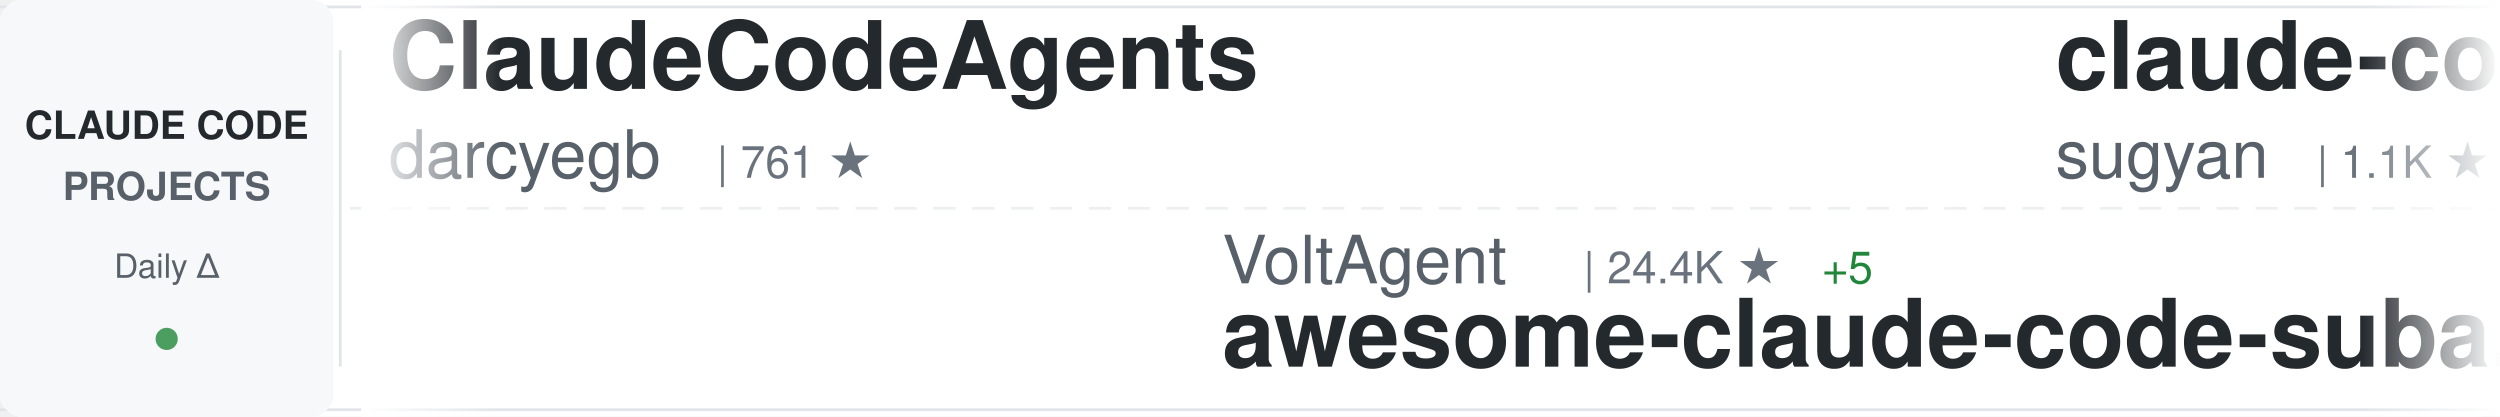
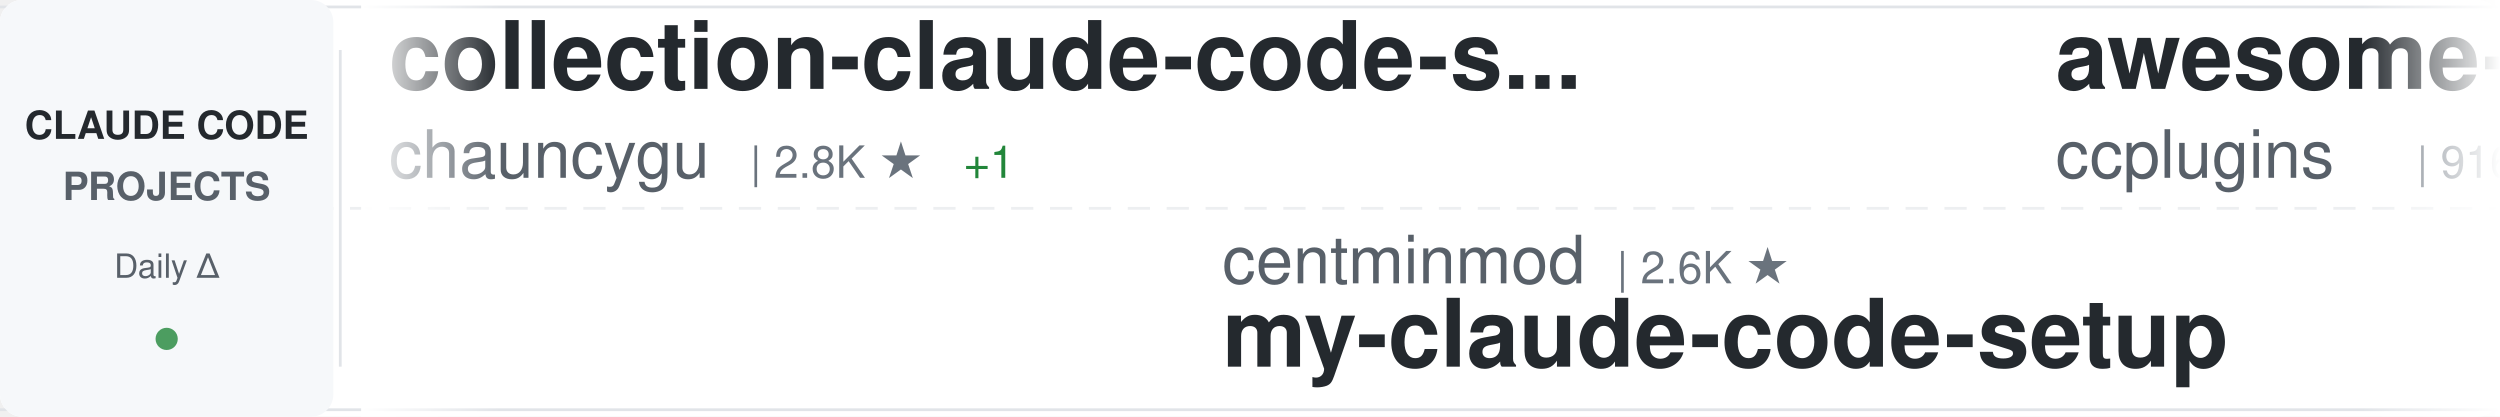
<svg xmlns="http://www.w3.org/2000/svg" width="900" height="150">
  <defs>
    <linearGradient id="awesomeLeftFade" x1="0%" y1="0%" x2="100%" y2="0%">
      <stop offset="0%" style="stop-color:#ffffff;stop-opacity:1" />
      <stop offset="100%" style="stop-color:#ffffff;stop-opacity:0" />
    </linearGradient>
    <linearGradient id="awesomeRightFade" x1="0%" y1="0%" x2="100%" y2="0%">
      <stop offset="0%" style="stop-color:#ffffff;stop-opacity:0" />
      <stop offset="100%" style="stop-color:#ffffff;stop-opacity:1" />
    </linearGradient>
  </defs>
  <rect width="900" height="150" fill="#ffffff" rx="8" />
  <rect x="0" y="2" width="900" height="1" fill="#e1e4e8" />
  <rect x="0" y="147" width="900" height="1" fill="#e1e4e8" />
  <line x1="0" y1="75" x2="900" y2="75" stroke="#e1e4e8" stroke-width="1" stroke-dasharray="8 6" opacity="0.6" />
  <rect x="0" y="0" width="120" height="150" fill="#f6f8fa" rx="8" />
  <text x="60" y="50" font-family="-apple-system, BlinkMacSystemFont, 'Segoe UI', Helvetica, Arial, sans-serif" font-size="14" font-weight="600" fill="#24292e" text-anchor="middle">CLAUDE CODE</text>
  <text x="60" y="72" font-family="-apple-system, BlinkMacSystemFont, 'Segoe UI', Helvetica, Arial, sans-serif" font-size="14" font-weight="600" fill="#586069" text-anchor="middle">PROJECTS</text>
  <text x="60" y="100" font-family="-apple-system, BlinkMacSystemFont, 'Segoe UI', Helvetica, Arial, sans-serif" font-size="12" font-weight="500" fill="#586069" text-anchor="middle">Daily Δ</text>
  <circle cx="60" cy="122" r="4" fill="#22863a" opacity="0.8" />
  <rect x="122" y="18" width="1" height="114" fill="#e1e4e8" />
  <clipPath id="awesomeTickerClip">
    <rect x="130" y="0" width="770" height="150" />
  </clipPath>
  <g clip-path="url(#awesomeTickerClip)">
    <g id="awesomeTickerItems">
      <animateTransform attributeName="transform" attributeType="XML" type="translate" from="0 0" to="-3000 0" dur="54s" repeatCount="indefinite" />
      <g transform="translate(0, 0)">
-         <text x="140" y="32" font-family="-apple-system, BlinkMacSystemFont, 'Segoe UI', Helvetica, Arial, sans-serif" font-size="34" font-weight="600" fill="#24292e">ClaudeCodeAgents</text>
-         <text x="140" y="64" font-family="-apple-system, BlinkMacSystemFont, 'Segoe UI', Helvetica, Arial, sans-serif" font-size="24" font-weight="400" fill="#586069">darcyegb</text>
-         <text x="258" y="64" font-family="-apple-system, BlinkMacSystemFont, 'Segoe UI', Helvetica, Arial, sans-serif" font-size="16" font-weight="500" fill="#6a737d">| 761 ★</text>
+         <text x="140" y="32" font-family="-apple-system, BlinkMacSystemFont, 'Segoe UI', Helvetica, Arial, sans-serif" font-size="34" font-weight="600" fill="#24292e">collection-claude-code-s...</text>
+         <text x="140" y="64" font-family="-apple-system, BlinkMacSystemFont, 'Segoe UI', Helvetica, Arial, sans-serif" font-size="24" font-weight="400" fill="#586069">chauncygu</text>
+         <text x="270" y="64" font-family="-apple-system, BlinkMacSystemFont, 'Segoe UI', Helvetica, Arial, sans-serif" font-size="16" font-weight="500" fill="#6a737d">| 2.8K ★</text>
+         <text x="347" y="64" font-family="-apple-system, BlinkMacSystemFont, 'Segoe UI', Helvetica, Arial, sans-serif" font-size="16" font-weight="500" fill="#22863a"> +1</text>
      </g>
      <g transform="translate(300, 0)">
-         <text x="140" y="102" font-family="-apple-system, BlinkMacSystemFont, 'Segoe UI', Helvetica, Arial, sans-serif" font-size="24" font-weight="400" fill="#586069">VoltAgent</text>
-         <text x="270" y="102" font-family="-apple-system, BlinkMacSystemFont, 'Segoe UI', Helvetica, Arial, sans-serif" font-size="16" font-weight="500" fill="#6a737d">| 24.4K ★</text>
-         <text x="356" y="102" font-family="-apple-system, BlinkMacSystemFont, 'Segoe UI', Helvetica, Arial, sans-serif" font-size="16" font-weight="500" fill="#22863a"> +5</text>
-         <text x="140" y="132" font-family="-apple-system, BlinkMacSystemFont, 'Segoe UI', Helvetica, Arial, sans-serif" font-size="34" font-weight="600" fill="#24292e">awesome-claude-code-suba...</text>
+         <text x="140" y="102" font-family="-apple-system, BlinkMacSystemFont, 'Segoe UI', Helvetica, Arial, sans-serif" font-size="24" font-weight="400" fill="#586069">centminmod</text>
+         <text x="282" y="102" font-family="-apple-system, BlinkMacSystemFont, 'Segoe UI', Helvetica, Arial, sans-serif" font-size="16" font-weight="500" fill="#6a737d">| 2.6K ★</text>
+         <text x="140" y="132" font-family="-apple-system, BlinkMacSystemFont, 'Segoe UI', Helvetica, Arial, sans-serif" font-size="34" font-weight="600" fill="#24292e">my-claude-code-setup</text>
      </g>
      <g transform="translate(600, 0)">
-         <text x="140" y="32" font-family="-apple-system, BlinkMacSystemFont, 'Segoe UI', Helvetica, Arial, sans-serif" font-size="34" font-weight="600" fill="#24292e">claude-code-webui</text>
-         <text x="140" y="64" font-family="-apple-system, BlinkMacSystemFont, 'Segoe UI', Helvetica, Arial, sans-serif" font-size="24" font-weight="400" fill="#586069">sugyan</text>
-         <text x="234" y="64" font-family="-apple-system, BlinkMacSystemFont, 'Segoe UI', Helvetica, Arial, sans-serif" font-size="16" font-weight="500" fill="#6a737d">| 1.1K ★</text>
+         <text x="140" y="32" font-family="-apple-system, BlinkMacSystemFont, 'Segoe UI', Helvetica, Arial, sans-serif" font-size="34" font-weight="600" fill="#24292e">awesome-claude-code-plug...</text>
+         <text x="140" y="64" font-family="-apple-system, BlinkMacSystemFont, 'Segoe UI', Helvetica, Arial, sans-serif" font-size="24" font-weight="400" fill="#586069">ccplugins</text>
+         <text x="270" y="64" font-family="-apple-system, BlinkMacSystemFont, 'Segoe UI', Helvetica, Arial, sans-serif" font-size="16" font-weight="500" fill="#6a737d">| 916 ★</text>
      </g>
      <g transform="translate(900, 0)">
-         <text x="140" y="102" font-family="-apple-system, BlinkMacSystemFont, 'Segoe UI', Helvetica, Arial, sans-serif" font-size="24" font-weight="400" fill="#586069">fuergaosi233</text>
-         <text x="306" y="102" font-family="-apple-system, BlinkMacSystemFont, 'Segoe UI', Helvetica, Arial, sans-serif" font-size="16" font-weight="500" fill="#6a737d">| 2.8K ★</text>
-         <text x="140" y="132" font-family="-apple-system, BlinkMacSystemFont, 'Segoe UI', Helvetica, Arial, sans-serif" font-size="34" font-weight="600" fill="#24292e">claude-code-proxy</text>
+         <text x="140" y="102" font-family="-apple-system, BlinkMacSystemFont, 'Segoe UI', Helvetica, Arial, sans-serif" font-size="24" font-weight="400" fill="#586069">anthropics</text>
+         <text x="282" y="102" font-family="-apple-system, BlinkMacSystemFont, 'Segoe UI', Helvetica, Arial, sans-serif" font-size="16" font-weight="500" fill="#6a737d">| 949 ★</text>
+         <text x="140" y="132" font-family="-apple-system, BlinkMacSystemFont, 'Segoe UI', Helvetica, Arial, sans-serif" font-size="34" font-weight="600" fill="#24292e">claude-code-base-action</text>
      </g>
      <g transform="translate(1200, 0)">
-         <text x="140" y="32" font-family="-apple-system, BlinkMacSystemFont, 'Segoe UI', Helvetica, Arial, sans-serif" font-size="34" font-weight="600" fill="#24292e">claude_code_src</text>
-         <text x="140" y="64" font-family="-apple-system, BlinkMacSystemFont, 'Segoe UI', Helvetica, Arial, sans-serif" font-size="24" font-weight="400" fill="#586069">ponponon</text>
-         <text x="258" y="64" font-family="-apple-system, BlinkMacSystemFont, 'Segoe UI', Helvetica, Arial, sans-serif" font-size="16" font-weight="500" fill="#6a737d">| 2.3K ★</text>
+         <text x="140" y="32" font-family="-apple-system, BlinkMacSystemFont, 'Segoe UI', Helvetica, Arial, sans-serif" font-size="34" font-weight="600" fill="#24292e">claude-code-from-source</text>
+         <text x="140" y="64" font-family="-apple-system, BlinkMacSystemFont, 'Segoe UI', Helvetica, Arial, sans-serif" font-size="24" font-weight="400" fill="#586069">alejandrobalderas</text>
+         <text x="366" y="64" font-family="-apple-system, BlinkMacSystemFont, 'Segoe UI', Helvetica, Arial, sans-serif" font-size="16" font-weight="500" fill="#6a737d">| 2.8K ★</text>
+         <text x="443" y="64" font-family="-apple-system, BlinkMacSystemFont, 'Segoe UI', Helvetica, Arial, sans-serif" font-size="16" font-weight="500" fill="#22863a"> +1</text>
      </g>
      <g transform="translate(1500, 0)">
-         <text x="140" y="102" font-family="-apple-system, BlinkMacSystemFont, 'Segoe UI', Helvetica, Arial, sans-serif" font-size="24" font-weight="400" fill="#586069">AprilNEA</text>
-         <text x="258" y="102" font-family="-apple-system, BlinkMacSystemFont, 'Segoe UI', Helvetica, Arial, sans-serif" font-size="16" font-weight="500" fill="#6a737d">| 390 ★</text>
-         <text x="140" y="132" font-family="-apple-system, BlinkMacSystemFont, 'Segoe UI', Helvetica, Arial, sans-serif" font-size="34" font-weight="600" fill="#24292e">claude-code-source</text>
+         <text x="140" y="102" font-family="-apple-system, BlinkMacSystemFont, 'Segoe UI', Helvetica, Arial, sans-serif" font-size="24" font-weight="400" fill="#586069">digitalsamba</text>
+         <text x="306" y="102" font-family="-apple-system, BlinkMacSystemFont, 'Segoe UI', Helvetica, Arial, sans-serif" font-size="16" font-weight="500" fill="#6a737d">| 1.9K ★</text>
+         <text x="140" y="132" font-family="-apple-system, BlinkMacSystemFont, 'Segoe UI', Helvetica, Arial, sans-serif" font-size="34" font-weight="600" fill="#24292e">claude-code-video-toolki...</text>
      </g>
      <g transform="translate(1800, 0)">
        <text x="140" y="32" font-family="-apple-system, BlinkMacSystemFont, 'Segoe UI', Helvetica, Arial, sans-serif" font-size="34" font-weight="600" fill="#24292e">Claude-Code</text>
-         <text x="140" y="64" font-family="-apple-system, BlinkMacSystemFont, 'Segoe UI', Helvetica, Arial, sans-serif" font-size="24" font-weight="400" fill="#586069">KPR111</text>
-         <text x="234" y="64" font-family="-apple-system, BlinkMacSystemFont, 'Segoe UI', Helvetica, Arial, sans-serif" font-size="16" font-weight="500" fill="#6a737d">| 18 ★</text>
+         <text x="140" y="64" font-family="-apple-system, BlinkMacSystemFont, 'Segoe UI', Helvetica, Arial, sans-serif" font-size="24" font-weight="400" fill="#586069">OrcaWhisper</text>
+         <text x="294" y="64" font-family="-apple-system, BlinkMacSystemFont, 'Segoe UI', Helvetica, Arial, sans-serif" font-size="16" font-weight="500" fill="#6a737d">| 91 ★</text>
+         <text x="353" y="64" font-family="-apple-system, BlinkMacSystemFont, 'Segoe UI', Helvetica, Arial, sans-serif" font-size="16" font-weight="500" fill="#22863a"> +1</text>
      </g>
      <g transform="translate(2100, 0)">
-         <text x="140" y="102" font-family="-apple-system, BlinkMacSystemFont, 'Segoe UI', Helvetica, Arial, sans-serif" font-size="24" font-weight="400" fill="#586069">rohitg00</text>
-         <text x="258" y="102" font-family="-apple-system, BlinkMacSystemFont, 'Segoe UI', Helvetica, Arial, sans-serif" font-size="16" font-weight="500" fill="#6a737d">| 2.5K ★</text>
-         <text x="335" y="102" font-family="-apple-system, BlinkMacSystemFont, 'Segoe UI', Helvetica, Arial, sans-serif" font-size="16" font-weight="500" fill="#22863a"> +2</text>
-         <text x="140" y="132" font-family="-apple-system, BlinkMacSystemFont, 'Segoe UI', Helvetica, Arial, sans-serif" font-size="34" font-weight="600" fill="#24292e">awesome-claude-code-tool...</text>
+         <text x="140" y="102" font-family="-apple-system, BlinkMacSystemFont, 'Segoe UI', Helvetica, Arial, sans-serif" font-size="24" font-weight="400" fill="#586069">ChinaSiro</text>
+         <text x="270" y="102" font-family="-apple-system, BlinkMacSystemFont, 'Segoe UI', Helvetica, Arial, sans-serif" font-size="16" font-weight="500" fill="#6a737d">| 9.6K ★</text>
+         <text x="347" y="102" font-family="-apple-system, BlinkMacSystemFont, 'Segoe UI', Helvetica, Arial, sans-serif" font-size="16" font-weight="500" fill="#22863a"> +1</text>
+         <text x="140" y="132" font-family="-apple-system, BlinkMacSystemFont, 'Segoe UI', Helvetica, Arial, sans-serif" font-size="34" font-weight="600" fill="#24292e">claude-code-sourcemap</text>
      </g>
      <g transform="translate(2400, 0)">
-         <text x="140" y="32" font-family="-apple-system, BlinkMacSystemFont, 'Segoe UI', Helvetica, Arial, sans-serif" font-size="34" font-weight="600" fill="#24292e">claude-code-tudou</text>
-         <text x="140" y="64" font-family="-apple-system, BlinkMacSystemFont, 'Segoe UI', Helvetica, Arial, sans-serif" font-size="24" font-weight="400" fill="#586069">AICoderTudou</text>
-         <text x="306" y="64" font-family="-apple-system, BlinkMacSystemFont, 'Segoe UI', Helvetica, Arial, sans-serif" font-size="16" font-weight="500" fill="#6a737d">| 496 ★</text>
+         <text x="140" y="32" font-family="-apple-system, BlinkMacSystemFont, 'Segoe UI', Helvetica, Arial, sans-serif" font-size="34" font-weight="600" fill="#24292e">claude-code-hooks-master...</text>
+         <text x="140" y="64" font-family="-apple-system, BlinkMacSystemFont, 'Segoe UI', Helvetica, Arial, sans-serif" font-size="24" font-weight="400" fill="#586069">disler</text>
+         <text x="234" y="64" font-family="-apple-system, BlinkMacSystemFont, 'Segoe UI', Helvetica, Arial, sans-serif" font-size="16" font-weight="500" fill="#6a737d">| 3.9K ★</text>
      </g>
      <g transform="translate(2700, 0)">
-         <text x="140" y="102" font-family="-apple-system, BlinkMacSystemFont, 'Segoe UI', Helvetica, Arial, sans-serif" font-size="24" font-weight="400" fill="#586069">davila7</text>
-         <text x="246" y="102" font-family="-apple-system, BlinkMacSystemFont, 'Segoe UI', Helvetica, Arial, sans-serif" font-size="16" font-weight="500" fill="#6a737d">| 30.3K ★</text>
-         <text x="332" y="102" font-family="-apple-system, BlinkMacSystemFont, 'Segoe UI', Helvetica, Arial, sans-serif" font-size="16" font-weight="500" fill="#22863a"> +4</text>
-         <text x="140" y="132" font-family="-apple-system, BlinkMacSystemFont, 'Segoe UI', Helvetica, Arial, sans-serif" font-size="34" font-weight="600" fill="#24292e">claude-code-templates</text>
+         <text x="140" y="102" font-family="-apple-system, BlinkMacSystemFont, 'Segoe UI', Helvetica, Arial, sans-serif" font-size="24" font-weight="400" fill="#586069">jqueryscript</text>
+         <text x="306" y="102" font-family="-apple-system, BlinkMacSystemFont, 'Segoe UI', Helvetica, Arial, sans-serif" font-size="16" font-weight="500" fill="#6a737d">| 501 ★</text>
+         <text x="140" y="132" font-family="-apple-system, BlinkMacSystemFont, 'Segoe UI', Helvetica, Arial, sans-serif" font-size="34" font-weight="600" fill="#24292e">awesome-claude-code</text>
      </g>
      <g transform="translate(3000, 0)">
-         <text x="140" y="32" font-family="-apple-system, BlinkMacSystemFont, 'Segoe UI', Helvetica, Arial, sans-serif" font-size="34" font-weight="600" fill="#24292e">ClaudeCodeAgents</text>
-         <text x="140" y="64" font-family="-apple-system, BlinkMacSystemFont, 'Segoe UI', Helvetica, Arial, sans-serif" font-size="24" font-weight="400" fill="#586069">darcyegb</text>
-         <text x="258" y="64" font-family="-apple-system, BlinkMacSystemFont, 'Segoe UI', Helvetica, Arial, sans-serif" font-size="16" font-weight="500" fill="#6a737d">| 761 ★</text>
+         <text x="140" y="32" font-family="-apple-system, BlinkMacSystemFont, 'Segoe UI', Helvetica, Arial, sans-serif" font-size="34" font-weight="600" fill="#24292e">collection-claude-code-s...</text>
+         <text x="140" y="64" font-family="-apple-system, BlinkMacSystemFont, 'Segoe UI', Helvetica, Arial, sans-serif" font-size="24" font-weight="400" fill="#586069">chauncygu</text>
+         <text x="270" y="64" font-family="-apple-system, BlinkMacSystemFont, 'Segoe UI', Helvetica, Arial, sans-serif" font-size="16" font-weight="500" fill="#6a737d">| 2.8K ★</text>
+         <text x="347" y="64" font-family="-apple-system, BlinkMacSystemFont, 'Segoe UI', Helvetica, Arial, sans-serif" font-size="16" font-weight="500" fill="#22863a"> +1</text>
      </g>
      <g transform="translate(3300, 0)">
-         <text x="140" y="102" font-family="-apple-system, BlinkMacSystemFont, 'Segoe UI', Helvetica, Arial, sans-serif" font-size="24" font-weight="400" fill="#586069">VoltAgent</text>
-         <text x="270" y="102" font-family="-apple-system, BlinkMacSystemFont, 'Segoe UI', Helvetica, Arial, sans-serif" font-size="16" font-weight="500" fill="#6a737d">| 24.4K ★</text>
-         <text x="356" y="102" font-family="-apple-system, BlinkMacSystemFont, 'Segoe UI', Helvetica, Arial, sans-serif" font-size="16" font-weight="500" fill="#22863a"> +5</text>
-         <text x="140" y="132" font-family="-apple-system, BlinkMacSystemFont, 'Segoe UI', Helvetica, Arial, sans-serif" font-size="34" font-weight="600" fill="#24292e">awesome-claude-code-suba...</text>
+         <text x="140" y="102" font-family="-apple-system, BlinkMacSystemFont, 'Segoe UI', Helvetica, Arial, sans-serif" font-size="24" font-weight="400" fill="#586069">centminmod</text>
+         <text x="282" y="102" font-family="-apple-system, BlinkMacSystemFont, 'Segoe UI', Helvetica, Arial, sans-serif" font-size="16" font-weight="500" fill="#6a737d">| 2.6K ★</text>
+         <text x="140" y="132" font-family="-apple-system, BlinkMacSystemFont, 'Segoe UI', Helvetica, Arial, sans-serif" font-size="34" font-weight="600" fill="#24292e">my-claude-code-setup</text>
      </g>
      <g transform="translate(3600, 0)">
-         <text x="140" y="32" font-family="-apple-system, BlinkMacSystemFont, 'Segoe UI', Helvetica, Arial, sans-serif" font-size="34" font-weight="600" fill="#24292e">claude-code-webui</text>
-         <text x="140" y="64" font-family="-apple-system, BlinkMacSystemFont, 'Segoe UI', Helvetica, Arial, sans-serif" font-size="24" font-weight="400" fill="#586069">sugyan</text>
-         <text x="234" y="64" font-family="-apple-system, BlinkMacSystemFont, 'Segoe UI', Helvetica, Arial, sans-serif" font-size="16" font-weight="500" fill="#6a737d">| 1.1K ★</text>
+         <text x="140" y="32" font-family="-apple-system, BlinkMacSystemFont, 'Segoe UI', Helvetica, Arial, sans-serif" font-size="34" font-weight="600" fill="#24292e">awesome-claude-code-plug...</text>
+         <text x="140" y="64" font-family="-apple-system, BlinkMacSystemFont, 'Segoe UI', Helvetica, Arial, sans-serif" font-size="24" font-weight="400" fill="#586069">ccplugins</text>
+         <text x="270" y="64" font-family="-apple-system, BlinkMacSystemFont, 'Segoe UI', Helvetica, Arial, sans-serif" font-size="16" font-weight="500" fill="#6a737d">| 916 ★</text>
      </g>
      <g transform="translate(3900, 0)">
-         <text x="140" y="102" font-family="-apple-system, BlinkMacSystemFont, 'Segoe UI', Helvetica, Arial, sans-serif" font-size="24" font-weight="400" fill="#586069">fuergaosi233</text>
-         <text x="306" y="102" font-family="-apple-system, BlinkMacSystemFont, 'Segoe UI', Helvetica, Arial, sans-serif" font-size="16" font-weight="500" fill="#6a737d">| 2.8K ★</text>
-         <text x="140" y="132" font-family="-apple-system, BlinkMacSystemFont, 'Segoe UI', Helvetica, Arial, sans-serif" font-size="34" font-weight="600" fill="#24292e">claude-code-proxy</text>
+         <text x="140" y="102" font-family="-apple-system, BlinkMacSystemFont, 'Segoe UI', Helvetica, Arial, sans-serif" font-size="24" font-weight="400" fill="#586069">anthropics</text>
+         <text x="282" y="102" font-family="-apple-system, BlinkMacSystemFont, 'Segoe UI', Helvetica, Arial, sans-serif" font-size="16" font-weight="500" fill="#6a737d">| 949 ★</text>
+         <text x="140" y="132" font-family="-apple-system, BlinkMacSystemFont, 'Segoe UI', Helvetica, Arial, sans-serif" font-size="34" font-weight="600" fill="#24292e">claude-code-base-action</text>
      </g>
    </g>
  </g>
  <rect x="130" y="0" width="50" height="150" fill="url(#awesomeLeftFade)" />
  <rect x="850" y="0" width="50" height="150" fill="url(#awesomeRightFade)" />
</svg>
